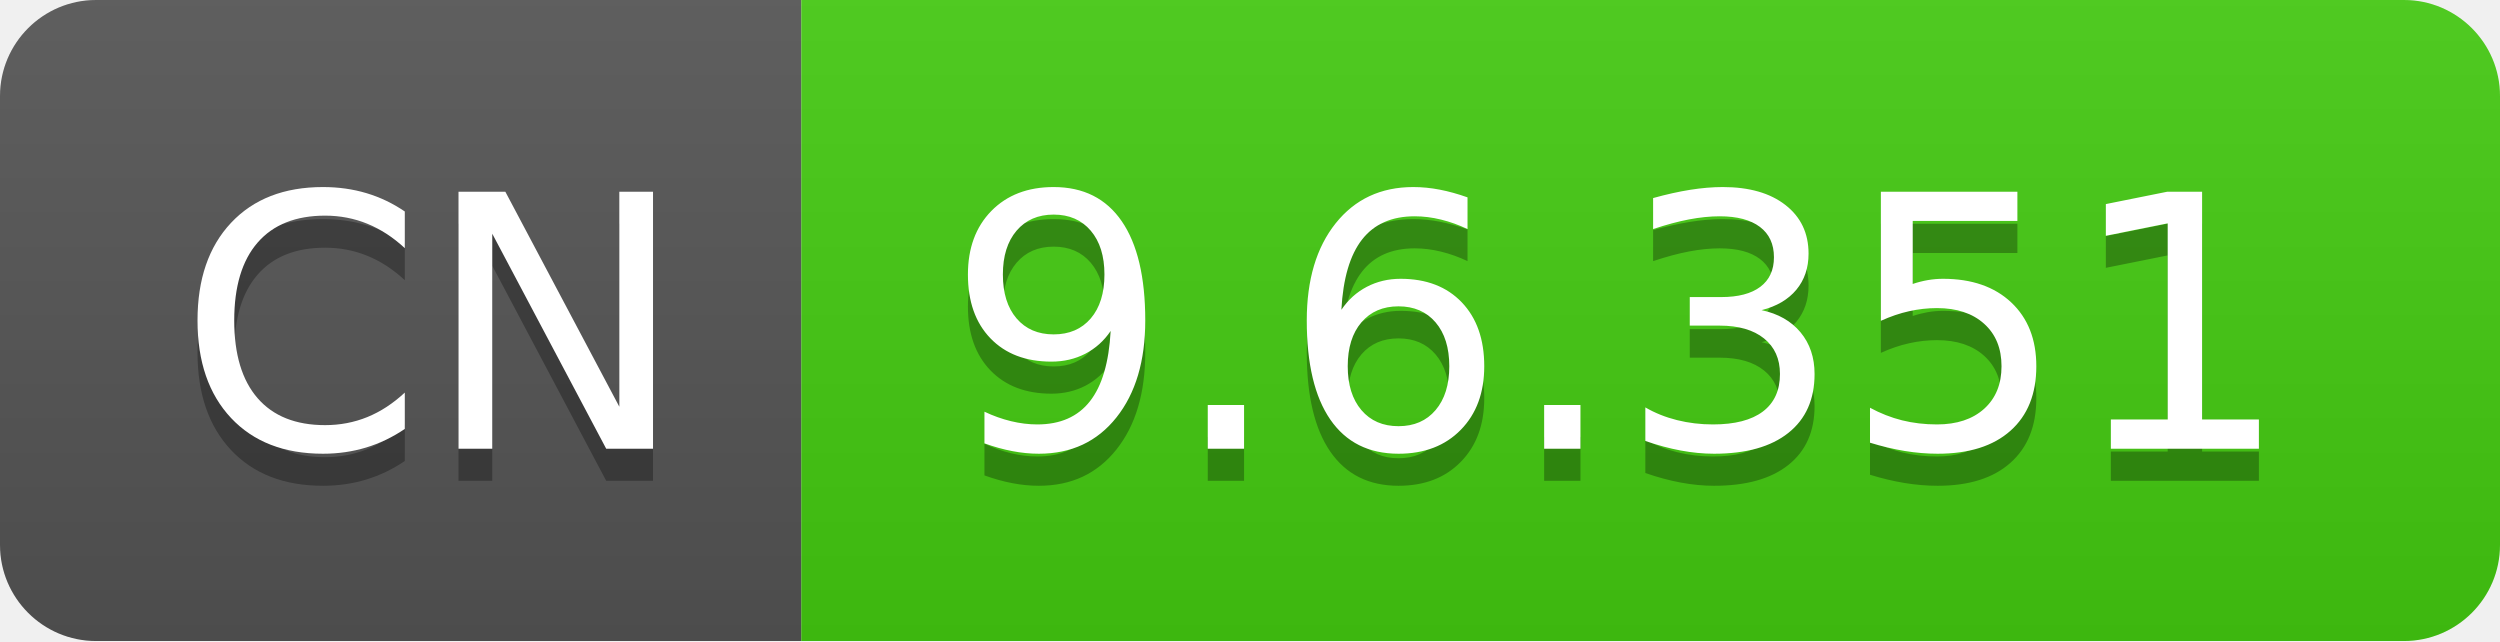
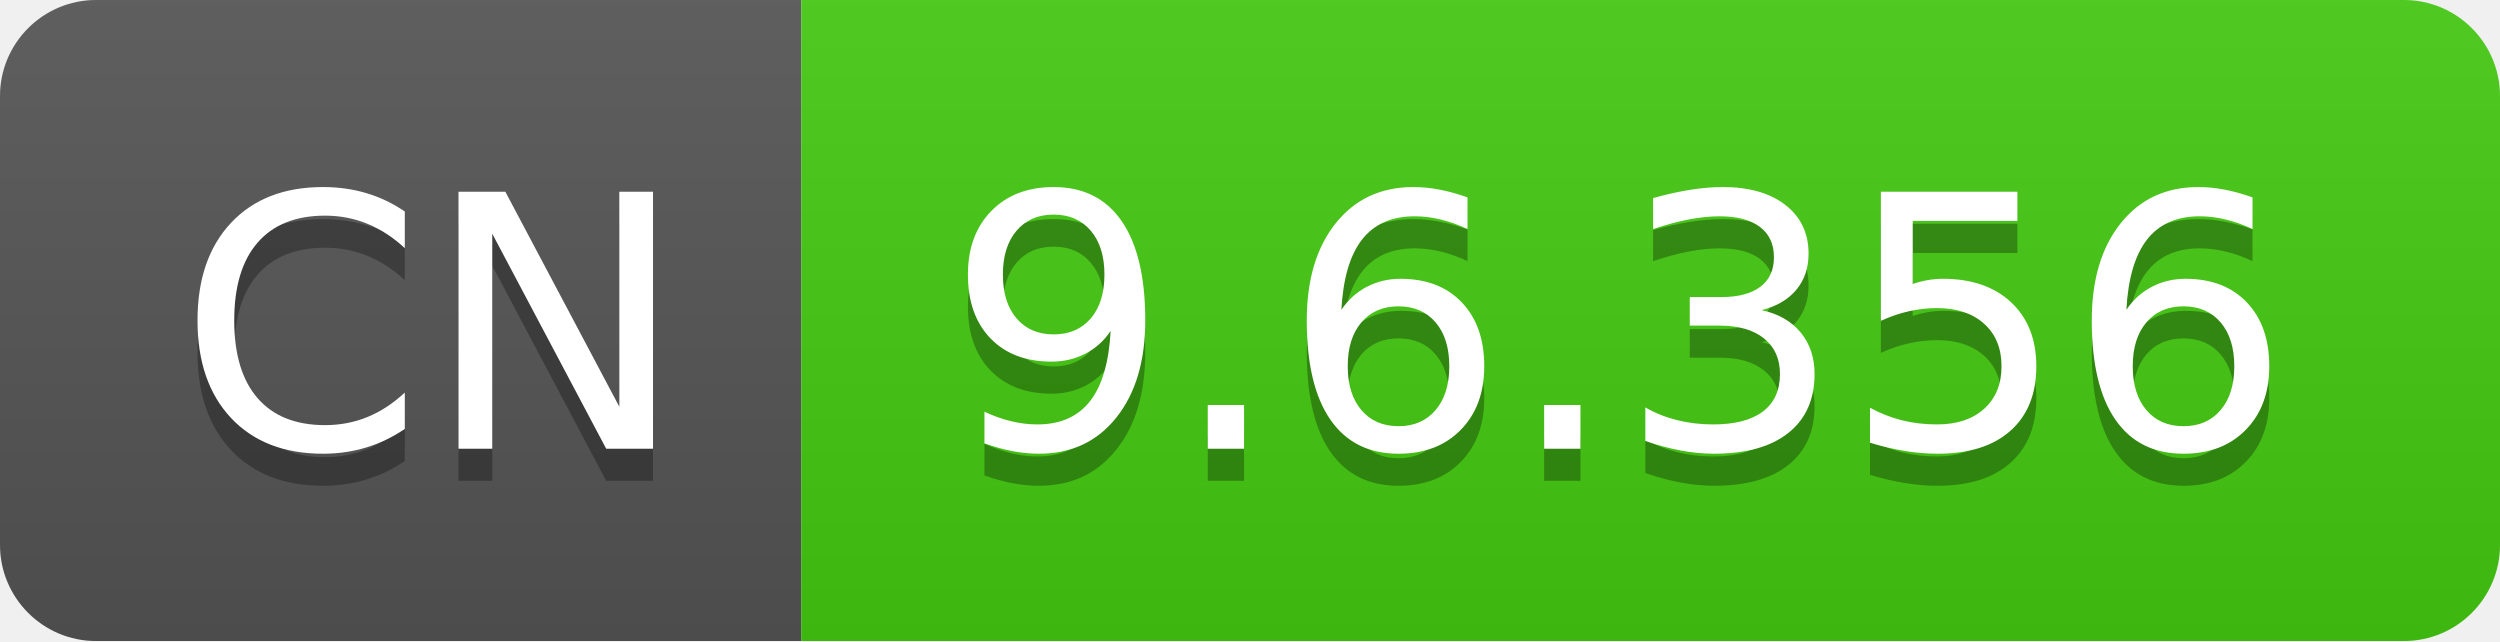
- <svg xmlns="http://www.w3.org/2000/svg" width="78" height="20" role="img" aria-label="CN: 9.6.351">
+ <svg xmlns="http://www.w3.org/2000/svg" width="78" height="20" role="img" aria-label="CN: 9.6.356">
  <linearGradient id="s" x2="0" y2="100%">
    <stop offset="0" stop-color="#bbb" stop-opacity=".1" />
    <stop offset="1" stop-opacity=".1" />
  </linearGradient>
  <clipPath id="r">
    <rect width="78" height="20" rx="3" fill="#fff" />
  </clipPath>
  <g clip-path="url(#r)">
    <rect width="25" height="20" fill="#555" />
    <rect x="25" width="53" height="20" fill="#4c1" />
    <rect width="78" height="20" fill="url(#s)" />
  </g>
  <g fill="#fff" text-anchor="middle" font-family="Verdana,Geneva,DejaVu Sans,sans-serif" text-rendering="geometricPrecision" font-size="110">
    <text aria-hidden="true" x="135" y="150" fill="#010101" fill-opacity=".3" transform="scale(.1)" textLength="150">CN</text>
    <text x="135" y="140" transform="scale(.1)" fill="#fff" textLength="150">CN</text>
-     <text aria-hidden="true" x="505" y="150" fill="#010101" fill-opacity=".3" transform="scale(.1)" textLength="430">9.6.351</text>
-     <text x="505" y="140" transform="scale(.1)" fill="#fff" textLength="430">9.6.351</text>
+     <text aria-hidden="true" x="505" y="150" fill="#010101" fill-opacity=".3" transform="scale(.1)" textLength="430">9.6.356</text>
+     <text x="505" y="140" transform="scale(.1)" fill="#fff" textLength="430">9.6.356</text>
  </g>
</svg>
